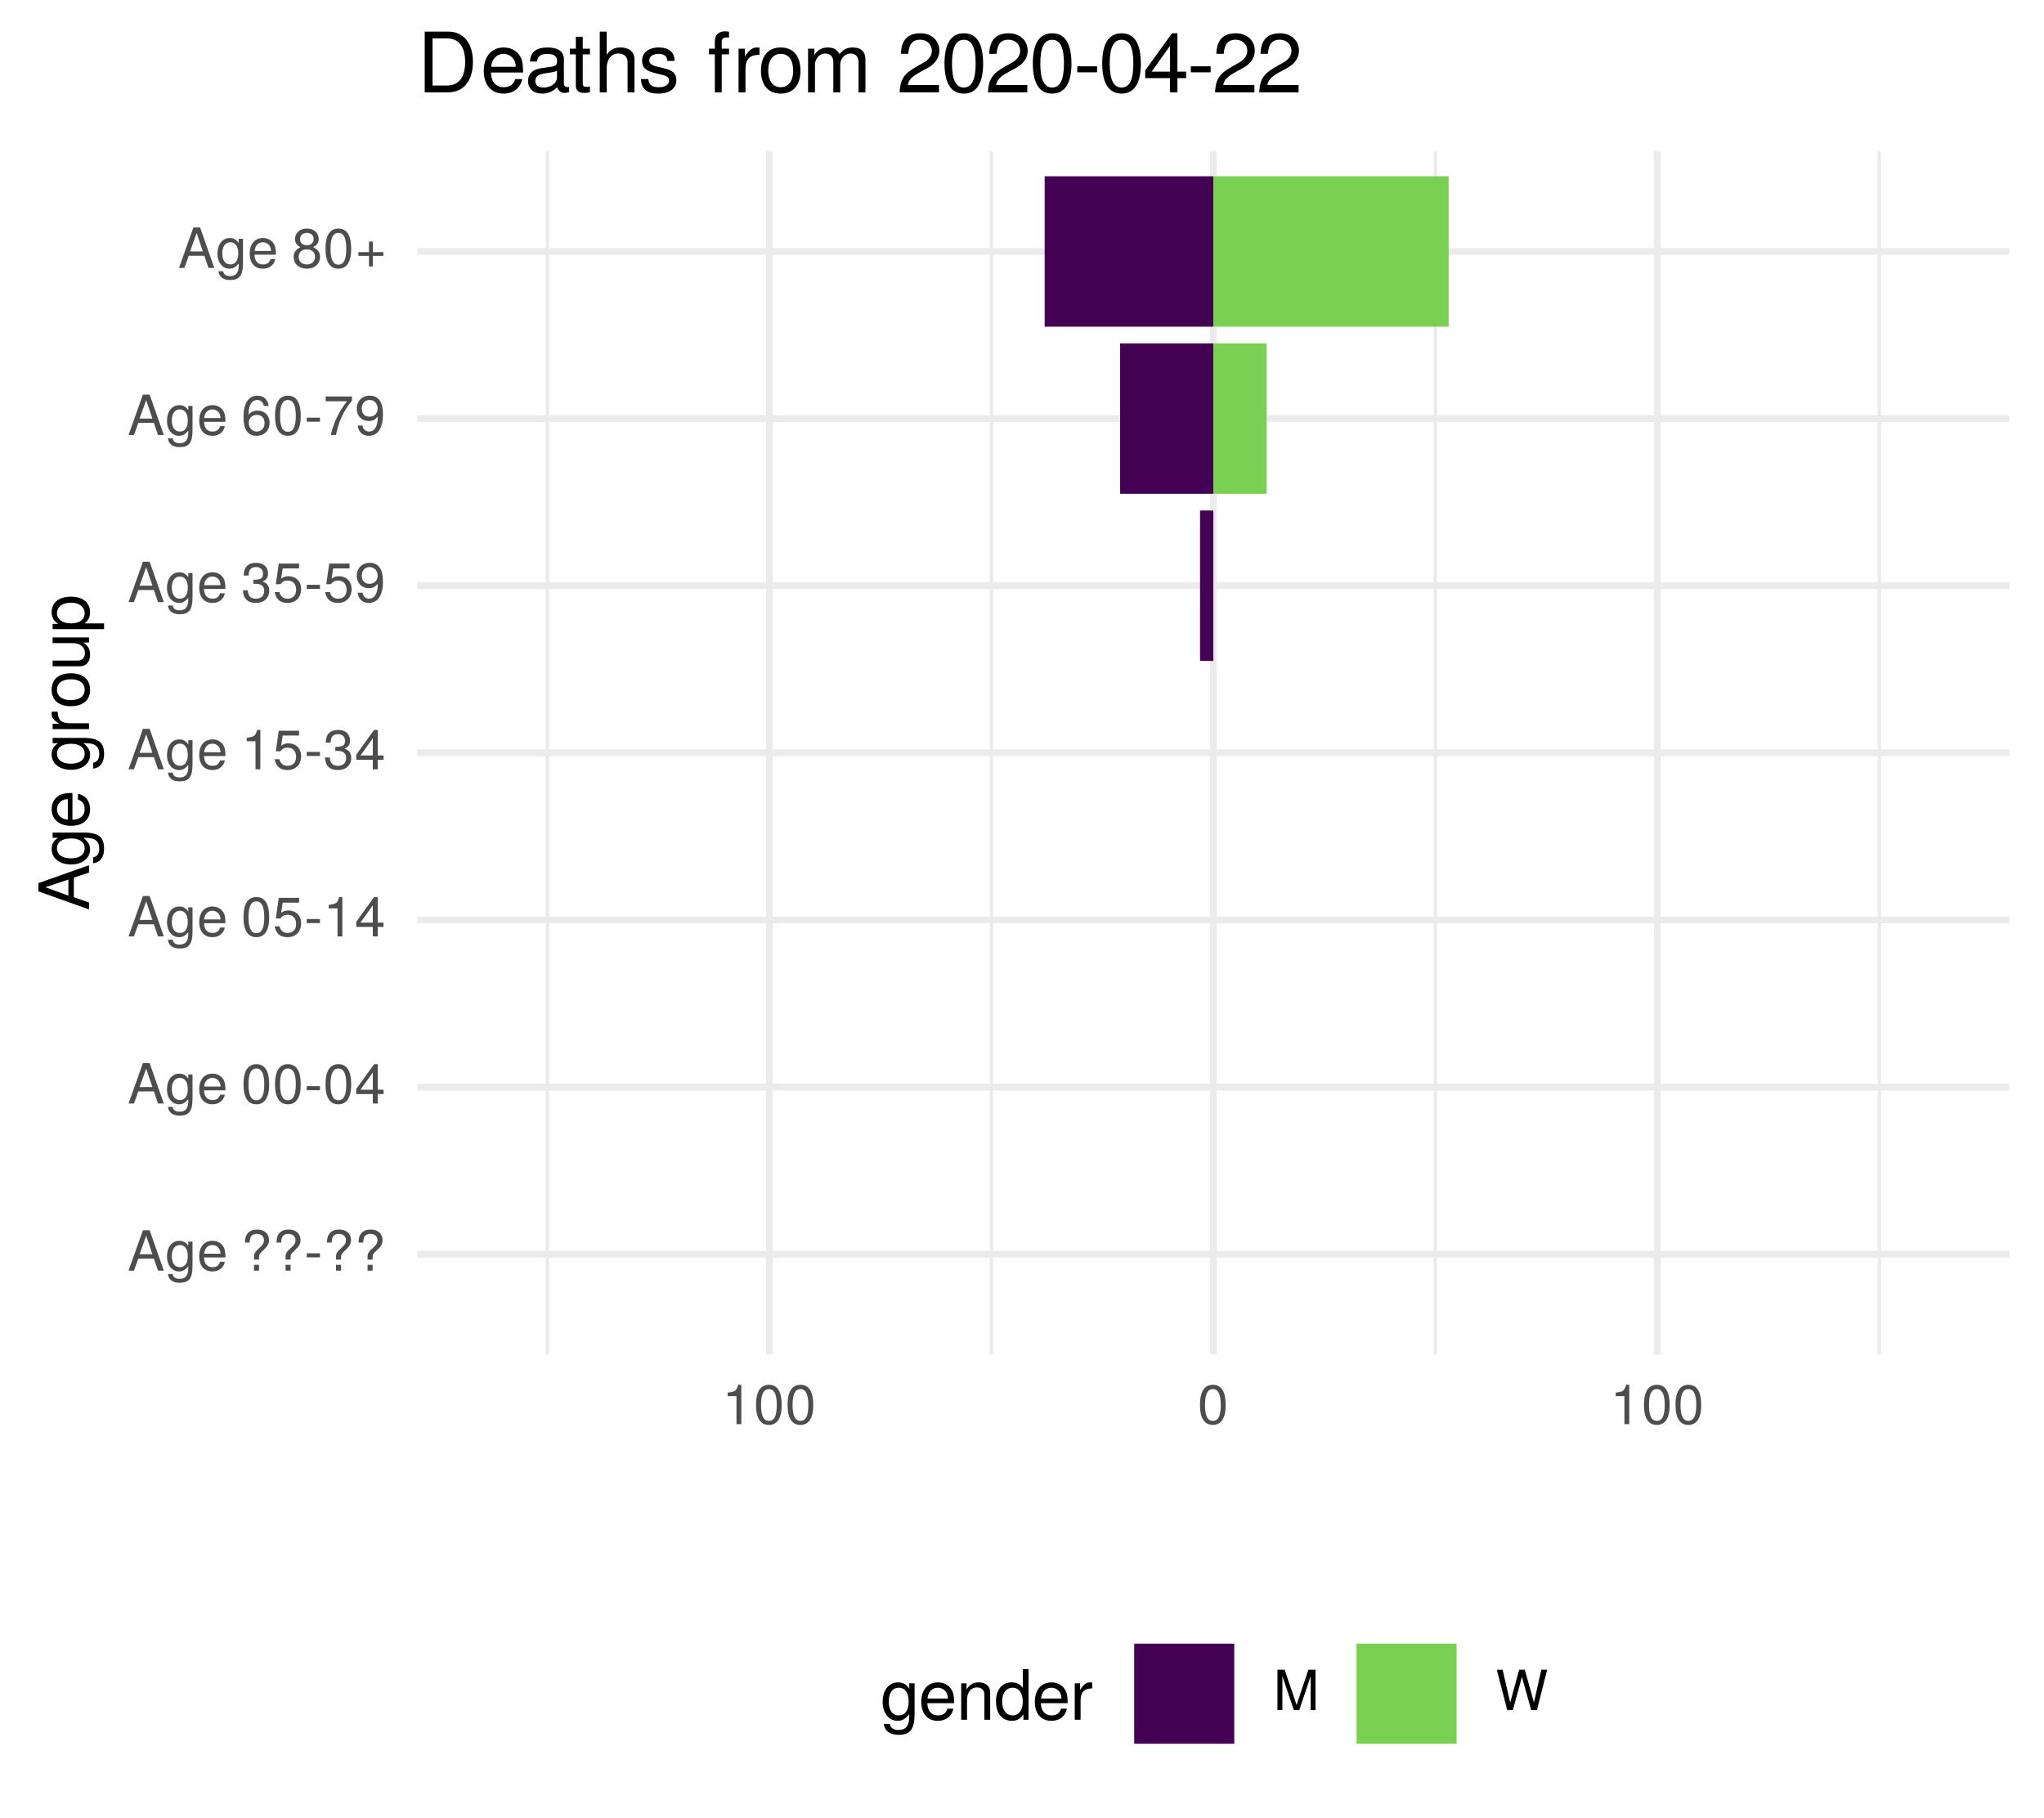
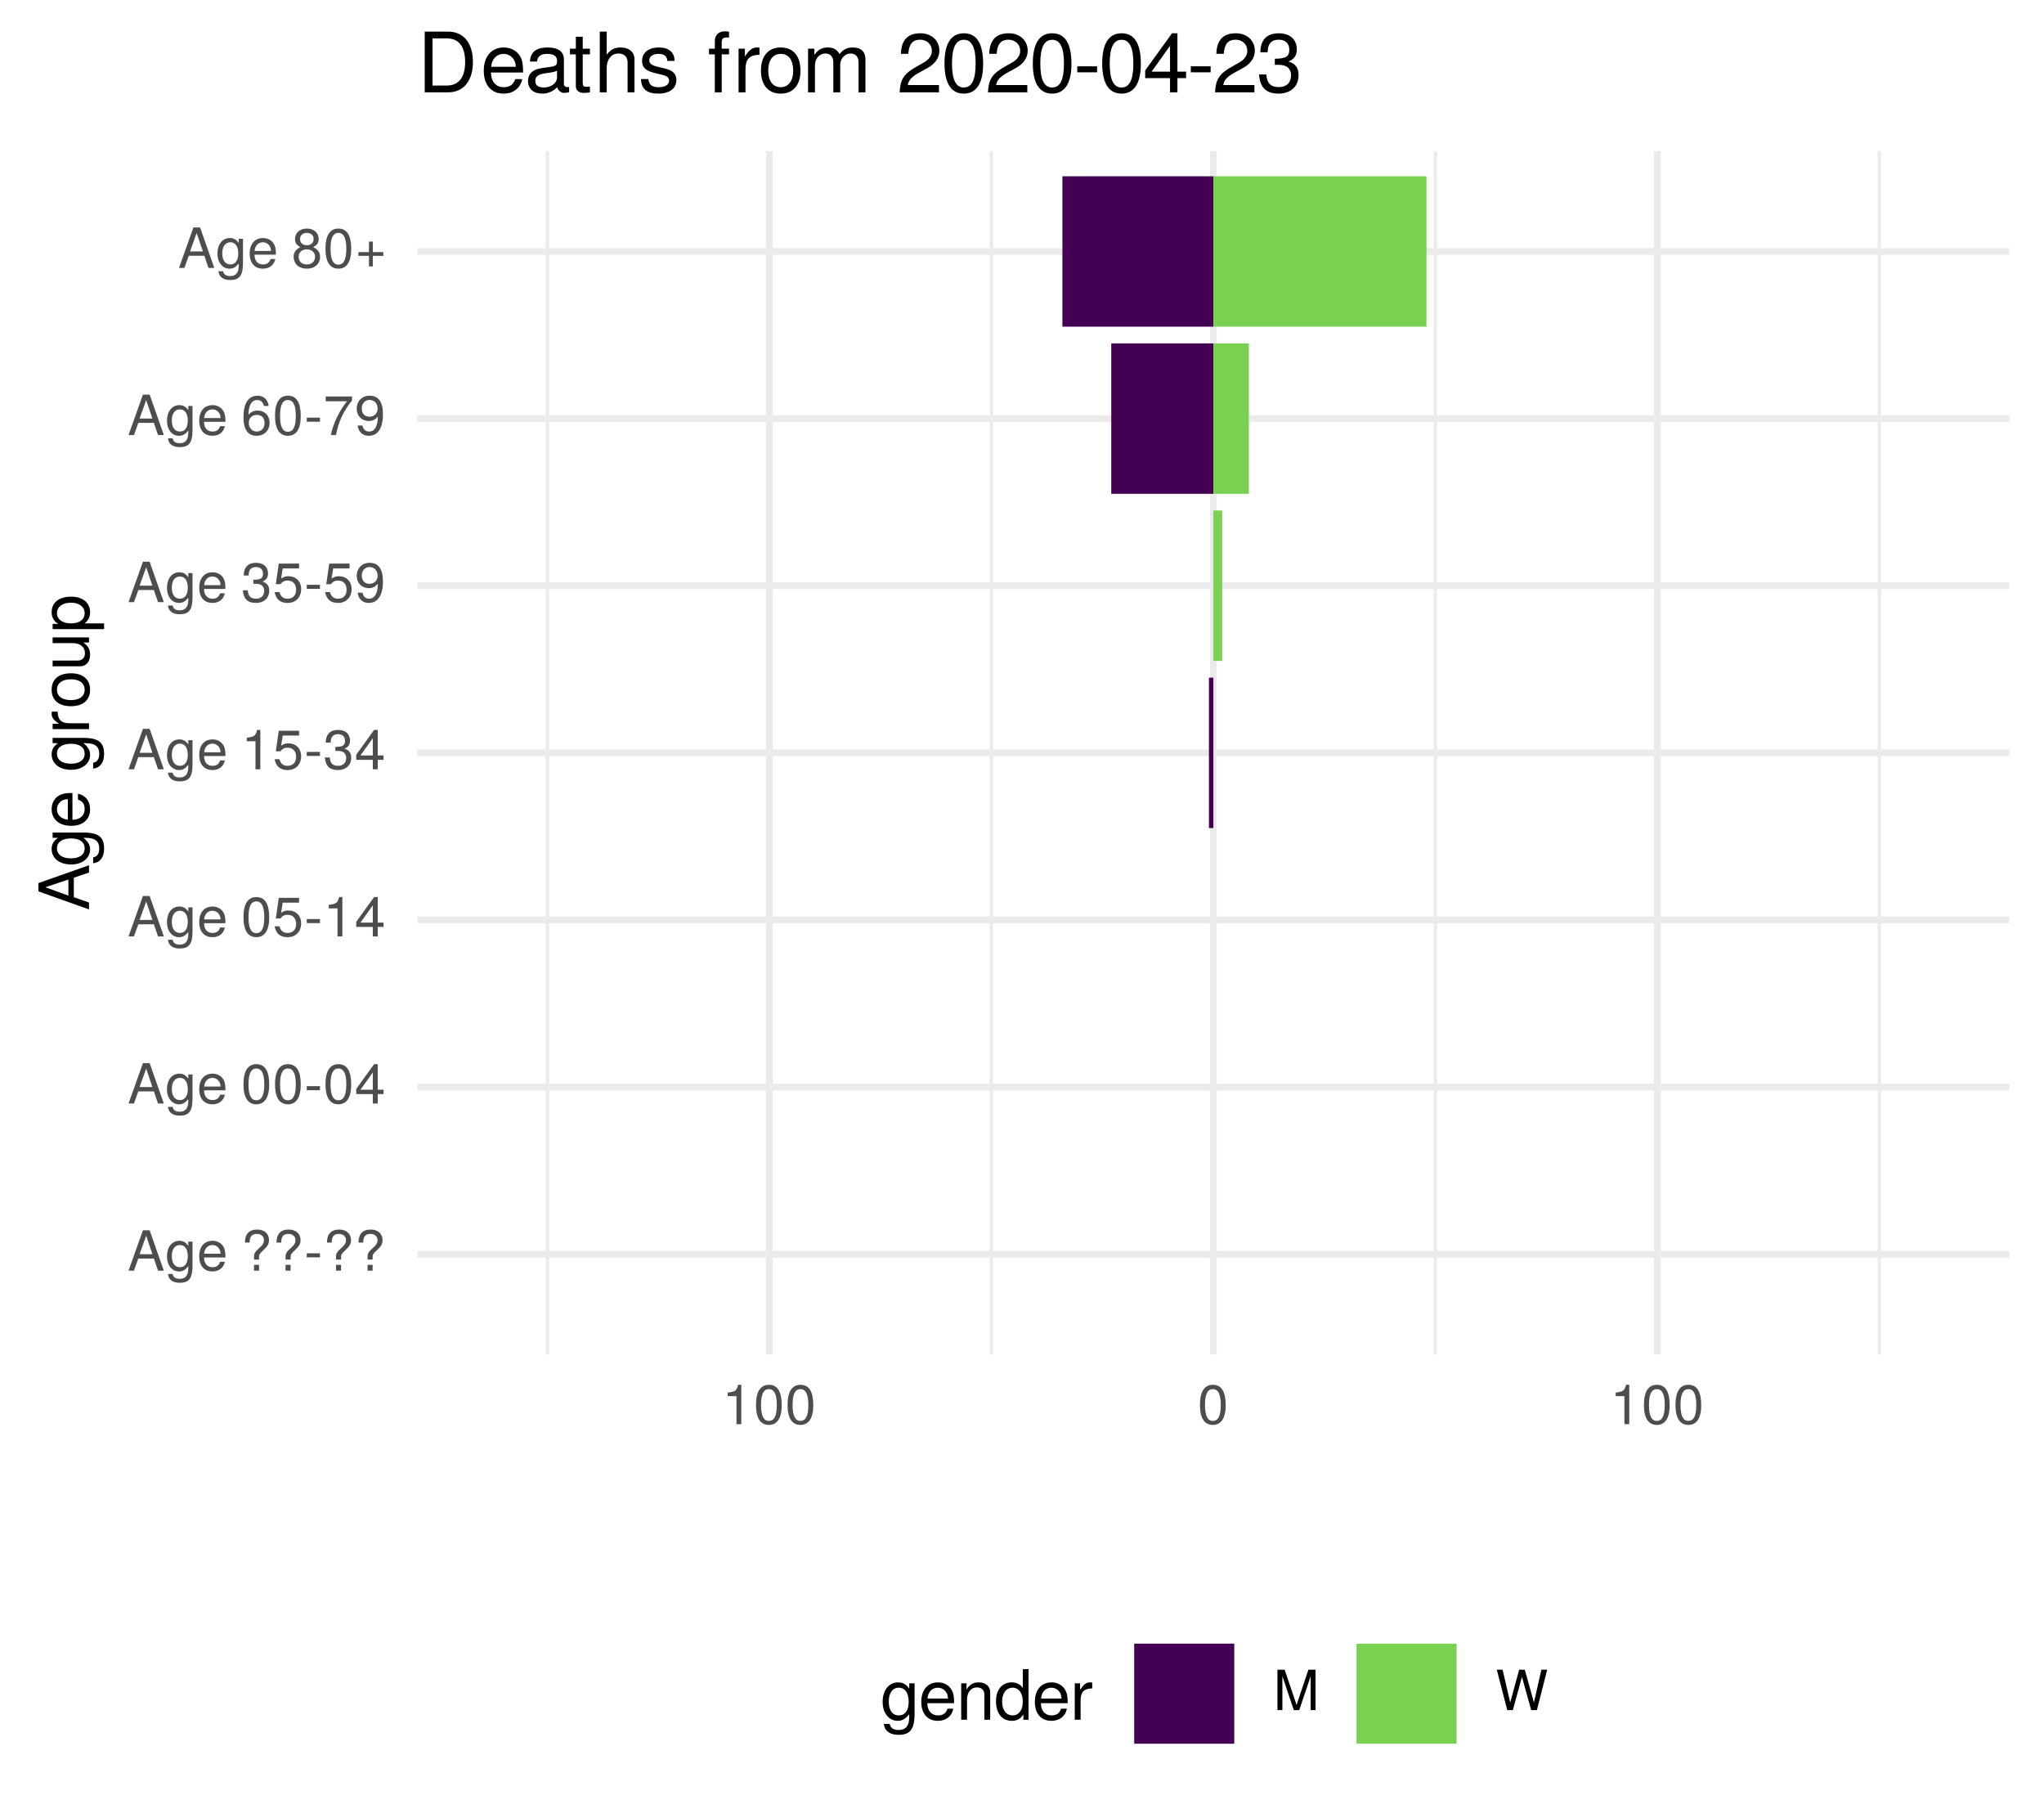
<svg xmlns="http://www.w3.org/2000/svg" xmlns:xlink="http://www.w3.org/1999/xlink" width="324pt" height="288pt" viewBox="0 0 324 288" version="1.1">
  <defs>
    <g>
      <symbol overflow="visible" id="glyph0-0">
        <path style="stroke:none;" d="" />
      </symbol>
      <symbol overflow="visible" id="glyph0-1">
        <path style="stroke:none;" d="M 5.75 0 L 3.5 -6.406 L 2.438 -6.406 L 0.156 0 L 1.016 0 L 1.703 -1.922 L 4.172 -1.922 L 4.828 0 Z M 3.938 -2.609 L 1.906 -2.609 L 2.953 -5.531 Z M 3.938 -2.609 " />
      </symbol>
      <symbol overflow="visible" id="glyph0-2">
        <path style="stroke:none;" d="M 4.297 -0.75 L 4.297 -4.609 L 3.625 -4.609 L 3.625 -3.938 C 3.25 -4.484 2.812 -4.734 2.219 -4.734 C 1.047 -4.734 0.25 -3.75 0.25 -2.266 C 0.25 -0.812 1.078 0.125 2.156 0.125 C 2.734 0.125 3.141 -0.109 3.625 -0.688 L 3.625 -0.391 C 3.625 0.828 3.125 1.297 2.266 1.297 C 1.688 1.297 1.234 1.094 1.156 0.531 L 0.406 0.531 C 0.484 1.406 1.156 1.922 2.25 1.922 C 3.688 1.922 4.297 1.281 4.297 -0.75 Z M 3.547 -2.281 C 3.547 -1.172 3.078 -0.547 2.312 -0.547 C 1.5 -0.547 1.016 -1.188 1.016 -2.312 C 1.016 -3.406 1.516 -4.062 2.297 -4.062 C 3.094 -4.062 3.547 -3.391 3.547 -2.281 Z M 3.547 -2.281 " />
      </symbol>
      <symbol overflow="visible" id="glyph0-3">
        <path style="stroke:none;" d="M 4.516 -2.094 C 4.516 -2.766 4.453 -3.188 4.328 -3.531 C 4.031 -4.281 3.328 -4.734 2.469 -4.734 C 1.172 -4.734 0.359 -3.797 0.359 -2.281 C 0.359 -0.766 1.156 0.125 2.453 0.125 C 3.5 0.125 4.234 -0.469 4.422 -1.406 L 3.672 -1.406 C 3.469 -0.797 3.062 -0.547 2.469 -0.547 C 1.703 -0.547 1.141 -1.031 1.125 -2.094 Z M 3.734 -2.75 C 3.734 -2.75 3.734 -2.703 3.719 -2.688 L 1.141 -2.688 C 1.203 -3.516 1.719 -4.062 2.453 -4.062 C 3.172 -4.062 3.734 -3.469 3.734 -2.75 Z M 3.734 -2.75 " />
      </symbol>
      <symbol overflow="visible" id="glyph0-4">
        <path style="stroke:none;" d="" />
      </symbol>
      <symbol overflow="visible" id="glyph0-5">
        <path style="stroke:none;" d="M 4.422 -4.828 C 4.422 -5.859 3.688 -6.516 2.547 -6.516 C 1.281 -6.516 0.609 -5.812 0.609 -4.453 L 1.359 -4.453 C 1.359 -5.422 1.719 -5.828 2.5 -5.828 C 3.172 -5.828 3.625 -5.422 3.625 -4.828 C 3.625 -4.422 3.438 -4.078 2.969 -3.672 C 2.453 -3.203 2.453 -3.203 2.297 -3 C 2.109 -2.75 2.047 -2.547 2.047 -2.234 L 2.047 -1.75 L 2.844 -1.75 L 2.844 -2.156 C 2.844 -2.547 2.938 -2.703 3.531 -3.25 C 4.203 -3.859 4.422 -4.25 4.422 -4.828 Z M 2.844 0 L 2.844 -0.922 L 2.047 -0.922 L 2.047 0 Z M 2.844 0 " />
      </symbol>
      <symbol overflow="visible" id="glyph0-6">
        <path style="stroke:none;" d="M 2.5 -2.109 L 2.5 -2.75 L 0.406 -2.75 L 0.406 -2.109 Z M 2.5 -2.109 " />
      </symbol>
      <symbol overflow="visible" id="glyph0-7">
        <path style="stroke:none;" d="M 4.453 -3 C 4.453 -5.156 3.781 -6.234 2.422 -6.234 C 1.078 -6.234 0.375 -5.141 0.375 -3.047 C 0.375 -0.953 1.078 0.125 2.422 0.125 C 3.734 0.125 4.453 -0.953 4.453 -3 Z M 3.672 -3.062 C 3.672 -1.297 3.266 -0.516 2.406 -0.516 C 1.578 -0.516 1.172 -1.344 1.172 -3.047 C 1.172 -4.75 1.578 -5.547 2.422 -5.547 C 3.25 -5.547 3.672 -4.734 3.672 -3.062 Z M 3.672 -3.062 " />
      </symbol>
      <symbol overflow="visible" id="glyph0-8">
        <path style="stroke:none;" d="M 4.578 -1.5 L 4.578 -2.188 L 3.656 -2.188 L 3.656 -6.234 L 3.078 -6.234 L 0.25 -2.312 L 0.25 -1.5 L 2.875 -1.5 L 2.875 0 L 3.656 0 L 3.656 -1.5 Z M 2.875 -2.188 L 0.922 -2.188 L 2.875 -4.922 Z M 2.875 -2.188 " />
      </symbol>
      <symbol overflow="visible" id="glyph0-9">
        <path style="stroke:none;" d="M 4.516 -2.062 C 4.516 -3.297 3.688 -4.109 2.5 -4.109 C 2.062 -4.109 1.703 -4 1.344 -3.734 L 1.594 -5.344 L 4.188 -5.344 L 4.188 -6.109 L 0.969 -6.109 L 0.5 -2.844 L 1.219 -2.844 C 1.578 -3.266 1.875 -3.422 2.359 -3.422 C 3.188 -3.422 3.719 -2.891 3.719 -1.969 C 3.719 -1.062 3.203 -0.547 2.359 -0.547 C 1.688 -0.547 1.266 -0.891 1.078 -1.594 L 0.312 -1.594 C 0.562 -0.359 1.266 0.125 2.375 0.125 C 3.641 0.125 4.516 -0.75 4.516 -2.062 Z M 4.516 -2.062 " />
      </symbol>
      <symbol overflow="visible" id="glyph0-10">
        <path style="stroke:none;" d="M 3.047 0 L 3.047 -6.234 L 2.547 -6.234 C 2.266 -5.281 2.094 -5.141 0.891 -5 L 0.891 -4.438 L 2.281 -4.438 L 2.281 0 Z M 3.047 0 " />
      </symbol>
      <symbol overflow="visible" id="glyph0-11">
        <path style="stroke:none;" d="M 4.453 -1.812 C 4.453 -2.562 4.141 -3.016 3.391 -3.266 C 3.969 -3.5 4.266 -3.891 4.266 -4.516 C 4.266 -5.594 3.547 -6.234 2.359 -6.234 C 1.109 -6.234 0.438 -5.547 0.406 -4.219 L 1.188 -4.219 C 1.203 -5.141 1.578 -5.562 2.375 -5.562 C 3.062 -5.562 3.469 -5.156 3.469 -4.5 C 3.469 -3.828 3.188 -3.547 1.938 -3.547 L 1.938 -2.906 L 2.359 -2.906 C 3.219 -2.906 3.656 -2.5 3.656 -1.797 C 3.656 -1.016 3.172 -0.547 2.359 -0.547 C 1.516 -0.547 1.109 -0.969 1.062 -1.875 L 0.281 -1.875 C 0.375 -0.5 1.062 0.125 2.344 0.125 C 3.625 0.125 4.453 -0.641 4.453 -1.812 Z M 4.453 -1.812 " />
      </symbol>
      <symbol overflow="visible" id="glyph0-12">
        <path style="stroke:none;" d="M 4.484 -3.266 C 4.484 -5.219 3.797 -6.234 2.375 -6.234 C 1.188 -6.234 0.328 -5.391 0.328 -4.172 C 0.328 -3.016 1.125 -2.219 2.25 -2.219 C 2.844 -2.219 3.266 -2.438 3.672 -2.922 C 3.672 -1.406 3.172 -0.547 2.281 -0.547 C 1.734 -0.547 1.359 -0.891 1.234 -1.5 L 0.469 -1.5 C 0.609 -0.469 1.281 0.125 2.234 0.125 C 3.688 0.125 4.484 -1.109 4.484 -3.266 Z M 3.641 -4.188 C 3.641 -3.422 3.094 -2.906 2.344 -2.906 C 1.594 -2.906 1.125 -3.391 1.125 -4.234 C 1.125 -5.016 1.656 -5.562 2.359 -5.562 C 3.094 -5.562 3.641 -5 3.641 -4.188 Z M 3.641 -4.188 " />
      </symbol>
      <symbol overflow="visible" id="glyph0-13">
        <path style="stroke:none;" d="M 4.516 -1.938 C 4.516 -3.094 3.719 -3.875 2.609 -3.875 C 1.984 -3.875 1.5 -3.641 1.172 -3.188 C 1.172 -4.703 1.672 -5.547 2.562 -5.547 C 3.109 -5.547 3.484 -5.203 3.609 -4.609 L 4.375 -4.609 C 4.234 -5.625 3.562 -6.234 2.609 -6.234 C 1.156 -6.234 0.375 -5.016 0.375 -2.844 C 0.375 -0.891 1.047 0.125 2.469 0.125 C 3.656 0.125 4.516 -0.719 4.516 -1.938 Z M 3.719 -1.875 C 3.719 -1.094 3.188 -0.547 2.484 -0.547 C 1.766 -0.547 1.219 -1.125 1.219 -1.922 C 1.219 -2.688 1.734 -3.188 2.5 -3.188 C 3.25 -3.188 3.719 -2.703 3.719 -1.875 Z M 3.719 -1.875 " />
      </symbol>
      <symbol overflow="visible" id="glyph0-14">
        <path style="stroke:none;" d="M 4.578 -5.453 L 4.578 -6.109 L 0.406 -6.109 L 0.406 -5.344 L 3.781 -5.344 C 2.531 -3.781 1.656 -1.953 1.219 0 L 2.047 0 C 2.391 -2.016 3.266 -3.891 4.578 -5.453 Z M 4.578 -5.453 " />
      </symbol>
      <symbol overflow="visible" id="glyph0-15">
        <path style="stroke:none;" d="M 4.516 -1.766 C 4.516 -2.453 4.156 -2.938 3.438 -3.281 C 4.078 -3.672 4.297 -3.984 4.297 -4.578 C 4.297 -5.547 3.531 -6.234 2.422 -6.234 C 1.312 -6.234 0.547 -5.547 0.547 -4.578 C 0.547 -4 0.75 -3.672 1.391 -3.281 C 0.672 -2.938 0.328 -2.453 0.328 -1.766 C 0.328 -0.625 1.188 0.125 2.422 0.125 C 3.656 0.125 4.516 -0.625 4.516 -1.766 Z M 3.5 -4.562 C 3.5 -3.969 3.062 -3.594 2.422 -3.594 C 1.766 -3.594 1.344 -3.969 1.344 -4.562 C 1.344 -5.156 1.766 -5.547 2.422 -5.547 C 3.078 -5.547 3.5 -5.156 3.5 -4.562 Z M 3.719 -1.75 C 3.719 -1.016 3.188 -0.547 2.406 -0.547 C 1.641 -0.547 1.125 -1.016 1.125 -1.75 C 1.125 -2.484 1.641 -2.938 2.422 -2.938 C 3.188 -2.938 3.719 -2.484 3.719 -1.75 Z M 3.719 -1.75 " />
      </symbol>
      <symbol overflow="visible" id="glyph0-16">
        <path style="stroke:none;" d="M 4.547 -1.906 L 4.547 -2.5 L 2.875 -2.5 L 2.875 -4.172 L 2.266 -4.172 L 2.266 -2.5 L 0.594 -2.5 L 0.594 -1.906 L 2.266 -1.906 L 2.266 -0.234 L 2.875 -0.234 L 2.875 -1.906 Z M 4.547 -1.906 " />
      </symbol>
      <symbol overflow="visible" id="glyph0-17">
        <path style="stroke:none;" d="M 6.688 0 L 6.688 -6.406 L 5.562 -6.406 L 3.688 -0.828 L 1.797 -6.406 L 0.656 -6.406 L 0.656 0 L 1.438 0 L 1.438 -5.375 L 3.25 0 L 4.109 0 L 5.922 -5.375 L 5.922 0 Z M 6.688 0 " />
      </symbol>
      <symbol overflow="visible" id="glyph0-18">
        <path style="stroke:none;" d="M 8.172 -6.406 L 7.25 -6.406 L 6.078 -1.203 L 4.625 -6.406 L 3.734 -6.406 L 2.312 -1.203 L 1.109 -6.406 L 0.188 -6.406 L 1.844 0 L 2.734 0 L 4.172 -5.266 L 5.641 0 L 6.547 0 Z M 8.172 -6.406 " />
      </symbol>
      <symbol overflow="visible" id="glyph1-0">
        <path style="stroke:none;" d="" />
      </symbol>
      <symbol overflow="visible" id="glyph1-1">
        <path style="stroke:none;" d="M 0 -7.188 L -8.016 -4.359 L -8.016 -3.047 L 0 -0.188 L 0 -1.281 L -2.406 -2.125 L -2.406 -5.219 L 0 -6.031 Z M -3.266 -4.922 L -3.266 -2.375 L -6.922 -3.703 Z M -3.266 -4.922 " />
      </symbol>
      <symbol overflow="visible" id="glyph1-2">
        <path style="stroke:none;" d="M -0.953 -5.375 L -5.766 -5.375 L -5.766 -4.531 L -4.922 -4.531 C -5.609 -4.062 -5.922 -3.516 -5.922 -2.766 C -5.922 -1.312 -4.703 -0.312 -2.828 -0.312 C -1.016 -0.312 0.172 -1.344 0.172 -2.688 C 0.172 -3.422 -0.141 -3.922 -0.875 -4.531 L -0.484 -4.531 C 1.047 -4.531 1.625 -3.906 1.625 -2.844 C 1.625 -2.109 1.359 -1.547 0.656 -1.438 L 0.656 -0.5 C 1.75 -0.609 2.391 -1.453 2.391 -2.812 C 2.391 -4.609 1.594 -5.375 -0.953 -5.375 Z M -2.844 -4.438 C -1.469 -4.438 -0.688 -3.844 -0.688 -2.875 C -0.688 -1.875 -1.484 -1.281 -2.875 -1.281 C -4.266 -1.281 -5.078 -1.891 -5.078 -2.875 C -5.078 -3.859 -4.25 -4.438 -2.844 -4.438 Z M -2.844 -4.438 " />
      </symbol>
      <symbol overflow="visible" id="glyph1-3">
        <path style="stroke:none;" d="M -2.625 -5.641 C -3.453 -5.641 -3.984 -5.578 -4.406 -5.406 C -5.359 -5.031 -5.922 -4.156 -5.922 -3.078 C -5.922 -1.469 -4.734 -0.438 -2.844 -0.438 C -0.953 -0.438 0.172 -1.438 0.172 -3.062 C 0.172 -4.375 -0.578 -5.297 -1.75 -5.516 L -1.75 -4.594 C -0.984 -4.344 -0.688 -3.828 -0.688 -3.094 C -0.688 -2.141 -1.297 -1.422 -2.625 -1.391 Z M -3.438 -4.656 C -3.438 -4.656 -3.391 -4.656 -3.359 -4.656 L -3.359 -1.422 C -4.391 -1.5 -5.078 -2.141 -5.078 -3.062 C -5.078 -3.969 -4.328 -4.656 -3.438 -4.656 Z M -3.438 -4.656 " />
      </symbol>
      <symbol overflow="visible" id="glyph1-4">
        <path style="stroke:none;" d="" />
      </symbol>
      <symbol overflow="visible" id="glyph1-5">
        <path style="stroke:none;" d="M -4.969 -3.531 L -5.891 -3.531 C -5.922 -3.375 -5.922 -3.297 -5.922 -3.172 C -5.922 -2.578 -5.578 -2.141 -4.719 -1.609 L -5.766 -1.609 L -5.766 -0.766 L 0 -0.766 L 0 -1.688 L -2.984 -1.688 C -4.297 -1.688 -4.938 -2.109 -4.969 -3.531 Z M -4.969 -3.531 " />
      </symbol>
      <symbol overflow="visible" id="glyph1-6">
        <path style="stroke:none;" d="M -2.844 -5.609 C -4.828 -5.609 -5.922 -4.656 -5.922 -2.984 C -5.922 -1.375 -4.812 -0.391 -2.875 -0.391 C -0.953 -0.391 0.172 -1.359 0.172 -3 C 0.172 -4.625 -0.953 -5.609 -2.844 -5.609 Z M -2.844 -4.656 C -1.5 -4.656 -0.688 -4.016 -0.688 -3 C -0.688 -1.984 -1.484 -1.359 -2.875 -1.359 C -4.266 -1.359 -5.078 -1.984 -5.078 -3 C -5.078 -4.031 -4.281 -4.656 -2.844 -4.656 Z M -2.844 -4.656 " />
      </symbol>
      <symbol overflow="visible" id="glyph1-7">
        <path style="stroke:none;" d="M 0 -5.297 L -5.766 -5.297 L -5.766 -4.391 L -2.578 -4.391 C -1.406 -4.391 -0.641 -3.766 -0.641 -2.812 C -0.641 -2.094 -1.078 -1.625 -1.766 -1.625 L -5.766 -1.625 L -5.766 -0.719 L -1.406 -0.719 C -0.453 -0.719 0.172 -1.438 0.172 -2.547 C 0.172 -3.406 -0.125 -3.938 -0.891 -4.484 L 0 -4.484 Z M 0 -5.297 " />
      </symbol>
      <symbol overflow="visible" id="glyph1-8">
        <path style="stroke:none;" d="M -2.828 -5.75 C -4.766 -5.75 -5.922 -4.812 -5.922 -3.281 C -5.922 -2.5 -5.578 -1.875 -4.891 -1.438 L -5.766 -1.438 L -5.766 -0.609 L 2.391 -0.609 L 2.391 -1.516 L -0.688 -1.516 C -0.094 -2 0.172 -2.547 0.172 -3.281 C 0.172 -4.781 -0.984 -5.75 -2.828 -5.75 Z M -2.844 -4.797 C -1.547 -4.797 -0.688 -4.125 -0.688 -3.125 C -0.688 -2.156 -1.484 -1.516 -2.844 -1.516 C -4.188 -1.516 -5.078 -2.156 -5.078 -3.125 C -5.078 -4.141 -4.219 -4.797 -2.844 -4.797 Z M -2.844 -4.797 " />
      </symbol>
      <symbol overflow="visible" id="glyph2-0">
        <path style="stroke:none;" d="" />
      </symbol>
      <symbol overflow="visible" id="glyph2-1">
        <path style="stroke:none;" d="M 5.375 -0.953 L 5.375 -5.766 L 4.531 -5.766 L 4.531 -4.922 C 4.062 -5.609 3.516 -5.922 2.766 -5.922 C 1.312 -5.922 0.312 -4.703 0.312 -2.828 C 0.312 -1.016 1.344 0.172 2.688 0.172 C 3.422 0.172 3.922 -0.141 4.531 -0.875 L 4.531 -0.484 C 4.531 1.047 3.906 1.625 2.844 1.625 C 2.109 1.625 1.547 1.359 1.438 0.656 L 0.5 0.656 C 0.609 1.75 1.453 2.391 2.812 2.391 C 4.609 2.391 5.375 1.594 5.375 -0.953 Z M 4.438 -2.844 C 4.438 -1.469 3.844 -0.688 2.875 -0.688 C 1.875 -0.688 1.281 -1.484 1.281 -2.875 C 1.281 -4.266 1.891 -5.078 2.875 -5.078 C 3.859 -5.078 4.438 -4.25 4.438 -2.844 Z M 4.438 -2.844 " />
      </symbol>
      <symbol overflow="visible" id="glyph2-2">
        <path style="stroke:none;" d="M 5.641 -2.625 C 5.641 -3.453 5.578 -3.984 5.406 -4.406 C 5.031 -5.359 4.156 -5.922 3.078 -5.922 C 1.469 -5.922 0.438 -4.734 0.438 -2.844 C 0.438 -0.953 1.438 0.172 3.062 0.172 C 4.375 0.172 5.297 -0.578 5.516 -1.75 L 4.594 -1.75 C 4.344 -0.984 3.828 -0.688 3.094 -0.688 C 2.141 -0.688 1.422 -1.297 1.391 -2.625 Z M 4.656 -3.438 C 4.656 -3.438 4.656 -3.391 4.656 -3.359 L 1.422 -3.359 C 1.5 -4.391 2.141 -5.078 3.062 -5.078 C 3.969 -5.078 4.656 -4.328 4.656 -3.438 Z M 4.656 -3.438 " />
      </symbol>
      <symbol overflow="visible" id="glyph2-3">
        <path style="stroke:none;" d="M 5.359 0 L 5.359 -4.359 C 5.359 -5.312 4.641 -5.922 3.531 -5.922 C 2.672 -5.922 2.125 -5.594 1.609 -4.797 L 1.609 -5.766 L 0.766 -5.766 L 0.766 0 L 1.688 0 L 1.688 -3.172 C 1.688 -4.359 2.328 -5.125 3.25 -5.125 C 3.984 -5.125 4.438 -4.688 4.438 -4 L 4.438 0 Z M 5.359 0 " />
      </symbol>
      <symbol overflow="visible" id="glyph2-4">
        <path style="stroke:none;" d="M 5.438 0 L 5.438 -8.016 L 4.531 -8.016 L 4.531 -5.031 C 4.141 -5.625 3.531 -5.922 2.766 -5.922 C 1.266 -5.922 0.281 -4.781 0.281 -2.938 C 0.281 -0.984 1.25 0.172 2.797 0.172 C 3.594 0.172 4.141 -0.125 4.625 -0.844 L 4.625 0 Z M 4.531 -2.859 C 4.531 -1.531 3.891 -0.688 2.922 -0.688 C 1.906 -0.688 1.25 -1.547 1.25 -2.875 C 1.25 -4.219 1.906 -5.078 2.922 -5.078 C 3.906 -5.078 4.531 -4.188 4.531 -2.859 Z M 4.531 -2.859 " />
      </symbol>
      <symbol overflow="visible" id="glyph2-5">
        <path style="stroke:none;" d="M 3.531 -4.969 L 3.531 -5.891 C 3.375 -5.922 3.297 -5.922 3.172 -5.922 C 2.578 -5.922 2.141 -5.578 1.609 -4.719 L 1.609 -5.766 L 0.766 -5.766 L 0.766 0 L 1.688 0 L 1.688 -2.984 C 1.688 -4.297 2.109 -4.938 3.531 -4.969 Z M 3.531 -4.969 " />
      </symbol>
      <symbol overflow="visible" id="glyph3-0">
        <path style="stroke:none;" d="" />
      </symbol>
      <symbol overflow="visible" id="glyph3-1">
        <path style="stroke:none;" d="M 8.812 -4.812 C 8.812 -7.797 7.328 -9.625 4.891 -9.625 L 1.172 -9.625 L 1.172 0 L 4.891 0 C 7.312 0 8.812 -1.828 8.812 -4.812 Z M 7.578 -4.812 C 7.578 -2.375 6.578 -1.078 4.672 -1.078 L 2.406 -1.078 L 2.406 -8.547 L 4.672 -8.547 C 6.578 -8.547 7.578 -7.266 7.578 -4.812 Z M 7.578 -4.812 " />
      </symbol>
      <symbol overflow="visible" id="glyph3-2">
        <path style="stroke:none;" d="M 6.766 -3.141 C 6.766 -4.141 6.688 -4.781 6.5 -5.297 C 6.047 -6.438 4.984 -7.109 3.703 -7.109 C 1.766 -7.109 0.531 -5.688 0.531 -3.422 C 0.531 -1.156 1.734 0.203 3.672 0.203 C 5.25 0.203 6.344 -0.703 6.625 -2.094 L 5.516 -2.094 C 5.219 -1.188 4.594 -0.812 3.703 -0.812 C 2.562 -0.812 1.703 -1.562 1.672 -3.141 Z M 5.594 -4.125 C 5.594 -4.125 5.594 -4.062 5.578 -4.047 L 1.703 -4.047 C 1.797 -5.266 2.578 -6.094 3.688 -6.094 C 4.766 -6.094 5.594 -5.203 5.594 -4.125 Z M 5.594 -4.125 " />
      </symbol>
      <symbol overflow="visible" id="glyph3-3">
        <path style="stroke:none;" d="M 7.062 -0.031 L 7.062 -0.859 C 6.938 -0.828 6.891 -0.828 6.828 -0.828 C 6.438 -0.828 6.234 -1.031 6.234 -1.375 L 6.234 -5.234 C 6.234 -6.453 5.328 -7.109 3.625 -7.109 C 1.953 -7.109 0.922 -6.469 0.859 -4.875 L 1.969 -4.875 C 2.062 -5.719 2.562 -6.094 3.594 -6.094 C 4.578 -6.094 5.141 -5.734 5.141 -5.062 L 5.141 -4.781 C 5.141 -4.312 4.859 -4.125 3.984 -4.016 C 2.422 -3.812 2.188 -3.766 1.766 -3.594 C 0.969 -3.266 0.547 -2.641 0.547 -1.797 C 0.547 -0.547 1.422 0.203 2.828 0.203 C 3.703 0.203 4.562 -0.172 5.172 -0.812 C 5.297 -0.297 5.766 0.094 6.312 0.094 C 6.531 0.094 6.703 0.062 7.062 -0.031 Z M 5.141 -2.391 C 5.141 -1.406 4.125 -0.766 3.062 -0.766 C 2.203 -0.766 1.703 -1.062 1.703 -1.828 C 1.703 -2.547 2.188 -2.859 3.359 -3.031 C 4.531 -3.188 4.766 -3.25 5.141 -3.422 Z M 5.141 -2.391 " />
      </symbol>
      <symbol overflow="visible" id="glyph3-4">
        <path style="stroke:none;" d="M 3.359 0 L 3.359 -0.922 C 3.203 -0.891 3.031 -0.875 2.828 -0.875 C 2.344 -0.875 2.219 -1 2.219 -1.484 L 2.219 -6.016 L 3.359 -6.016 L 3.359 -6.922 L 2.219 -6.922 L 2.219 -8.812 L 1.125 -8.812 L 1.125 -6.922 L 0.188 -6.922 L 0.188 -6.016 L 1.125 -6.016 L 1.125 -1 C 1.125 -0.297 1.594 0.094 2.453 0.094 C 2.719 0.094 2.984 0.062 3.359 0 Z M 3.359 0 " />
      </symbol>
      <symbol overflow="visible" id="glyph3-5">
        <path style="stroke:none;" d="M 6.422 0 L 6.422 -5.234 C 6.422 -6.391 5.578 -7.109 4.234 -7.109 C 3.266 -7.109 2.672 -6.812 2.016 -5.969 L 2.016 -9.625 L 0.922 -9.625 L 0.922 0 L 2.016 0 L 2.016 -3.812 C 2.016 -5.234 2.766 -6.156 3.891 -6.156 C 4.672 -6.156 5.328 -5.703 5.328 -4.797 L 5.328 0 Z M 6.422 0 " />
      </symbol>
      <symbol overflow="visible" id="glyph3-6">
        <path style="stroke:none;" d="M 6.062 -1.938 C 6.062 -2.969 5.484 -3.484 4.109 -3.812 L 3.047 -4.062 C 2.156 -4.281 1.766 -4.562 1.766 -5.062 C 1.766 -5.688 2.344 -6.094 3.234 -6.094 C 4.125 -6.094 4.594 -5.719 4.625 -4.984 L 5.781 -4.984 C 5.766 -6.344 4.875 -7.109 3.281 -7.109 C 1.656 -7.109 0.625 -6.281 0.625 -5 C 0.625 -3.922 1.172 -3.406 2.812 -3.016 L 3.844 -2.766 C 4.609 -2.578 4.906 -2.344 4.906 -1.844 C 4.906 -1.203 4.266 -0.812 3.297 -0.812 C 2.312 -0.812 1.75 -1.062 1.609 -2.109 L 0.453 -2.109 C 0.5 -0.516 1.406 0.203 3.203 0.203 C 4.953 0.203 6.062 -0.609 6.062 -1.938 Z M 6.062 -1.938 " />
      </symbol>
      <symbol overflow="visible" id="glyph3-7">
        <path style="stroke:none;" d="" />
      </symbol>
      <symbol overflow="visible" id="glyph3-8">
        <path style="stroke:none;" d="M 3.406 -6.016 L 3.406 -6.922 L 2.25 -6.922 L 2.25 -8 C 2.25 -8.469 2.516 -8.703 3.031 -8.703 C 3.109 -8.703 3.156 -8.703 3.406 -8.688 L 3.406 -9.594 C 3.156 -9.656 3.016 -9.672 2.781 -9.672 C 1.766 -9.672 1.156 -9.078 1.156 -8.094 L 1.156 -6.922 L 0.234 -6.922 L 0.234 -6.016 L 1.156 -6.016 L 1.156 0 L 2.25 0 L 2.25 -6.016 Z M 3.406 -6.016 " />
      </symbol>
      <symbol overflow="visible" id="glyph3-9">
        <path style="stroke:none;" d="M 4.234 -5.953 L 4.234 -7.078 C 4.047 -7.109 3.969 -7.109 3.812 -7.109 C 3.109 -7.109 2.562 -6.688 1.922 -5.672 L 1.922 -6.922 L 0.922 -6.922 L 0.922 0 L 2.016 0 L 2.016 -3.594 C 2.016 -5.156 2.531 -5.922 4.234 -5.953 Z M 4.234 -5.953 " />
      </symbol>
      <symbol overflow="visible" id="glyph3-10">
        <path style="stroke:none;" d="M 6.734 -3.406 C 6.734 -5.797 5.578 -7.109 3.594 -7.109 C 1.656 -7.109 0.469 -5.781 0.469 -3.453 C 0.469 -1.141 1.641 0.203 3.609 0.203 C 5.547 0.203 6.734 -1.141 6.734 -3.406 Z M 5.578 -3.422 C 5.578 -1.797 4.812 -0.812 3.609 -0.812 C 2.375 -0.812 1.625 -1.781 1.625 -3.453 C 1.625 -5.125 2.375 -6.094 3.609 -6.094 C 4.844 -6.094 5.578 -5.141 5.578 -3.422 Z M 5.578 -3.422 " />
      </symbol>
      <symbol overflow="visible" id="glyph3-11">
        <path style="stroke:none;" d="M 10.031 0 L 10.031 -5.188 C 10.031 -6.438 9.344 -7.109 8.047 -7.109 C 7.125 -7.109 6.578 -6.844 5.922 -6.062 C 5.516 -6.797 4.969 -7.109 4.062 -7.109 C 3.141 -7.109 2.531 -6.766 1.938 -5.938 L 1.938 -6.922 L 0.938 -6.922 L 0.938 0 L 2.031 0 L 2.031 -4.344 C 2.031 -5.344 2.766 -6.156 3.656 -6.156 C 4.469 -6.156 4.938 -5.656 4.938 -4.766 L 4.938 0 L 6.031 0 L 6.031 -4.344 C 6.031 -5.344 6.766 -6.156 7.672 -6.156 C 8.469 -6.156 8.938 -5.641 8.938 -4.766 L 8.938 0 Z M 10.031 0 " />
      </symbol>
      <symbol overflow="visible" id="glyph3-12">
        <path style="stroke:none;" d="M 6.75 -6.609 C 6.75 -8.203 5.516 -9.359 3.75 -9.359 C 1.828 -9.359 0.719 -8.391 0.656 -6.109 L 1.828 -6.109 C 1.922 -7.688 2.562 -8.344 3.703 -8.344 C 4.766 -8.344 5.562 -7.594 5.562 -6.594 C 5.562 -5.844 5.125 -5.219 4.297 -4.734 L 3.078 -4.047 C 1.125 -2.938 0.547 -2.062 0.453 0 L 6.688 0 L 6.688 -1.156 L 1.75 -1.156 C 1.875 -1.922 2.297 -2.406 3.453 -3.078 L 4.766 -3.797 C 6.078 -4.484 6.75 -5.469 6.75 -6.609 Z M 6.75 -6.609 " />
      </symbol>
      <symbol overflow="visible" id="glyph3-13">
        <path style="stroke:none;" d="M 6.688 -4.5 C 6.688 -7.75 5.672 -9.359 3.625 -9.359 C 1.609 -9.359 0.562 -7.719 0.562 -4.578 C 0.562 -1.422 1.625 0.203 3.625 0.203 C 5.609 0.203 6.688 -1.422 6.688 -4.5 Z M 5.5 -4.609 C 5.5 -1.953 4.891 -0.766 3.609 -0.766 C 2.375 -0.766 1.75 -2 1.75 -4.562 C 1.75 -7.125 2.375 -8.328 3.625 -8.328 C 4.891 -8.328 5.5 -7.109 5.5 -4.609 Z M 5.5 -4.609 " />
      </symbol>
      <symbol overflow="visible" id="glyph3-14">
        <path style="stroke:none;" d="M 3.75 -3.172 L 3.75 -4.125 L 0.609 -4.125 L 0.609 -3.172 Z M 3.75 -3.172 " />
      </symbol>
      <symbol overflow="visible" id="glyph3-15">
        <path style="stroke:none;" d="M 6.859 -2.25 L 6.859 -3.281 L 5.484 -3.281 L 5.484 -9.359 L 4.625 -9.359 L 0.375 -3.469 L 0.375 -2.25 L 4.312 -2.25 L 4.312 0 L 5.484 0 L 5.484 -2.25 Z M 4.312 -3.281 L 1.391 -3.281 L 4.312 -7.375 Z M 4.312 -3.281 " />
      </symbol>
+       <symbol overflow="visible" id="glyph3-16">
+         <path style="stroke:none;" d="M 6.688 -2.719 C 6.688 -3.859 6.219 -4.516 5.094 -4.891 C 5.969 -5.234 6.406 -5.844 6.406 -6.781 C 6.406 -8.391 5.328 -9.359 3.547 -9.359 C 1.656 -9.359 0.656 -8.328 0.625 -6.344 L 1.781 -6.344 C 1.812 -7.719 2.375 -8.344 3.562 -8.344 C 4.594 -8.344 5.219 -7.734 5.219 -6.75 C 5.219 -5.75 4.781 -5.328 2.922 -5.328 L 2.922 -4.359 L 3.547 -4.359 C 4.828 -4.359 5.5 -3.75 5.5 -2.703 C 5.5 -1.531 4.766 -0.828 3.547 -0.828 C 2.281 -0.828 1.656 -1.469 1.578 -2.828 L 0.422 -2.828 C 0.562 -0.734 1.594 0.203 3.516 0.203 C 5.438 0.203 6.688 -0.953 6.688 -2.719 Z M 6.688 -2.719 " />
+       </symbol>
    </g>
    <clipPath id="clip1">
      <path d="M 86 23.957 L 88 23.957 L 88 214.648 L 86 214.648 Z M 86 23.957 " />
    </clipPath>
    <clipPath id="clip2">
      <path d="M 156 23.957 L 158 23.957 L 158 214.648 L 156 214.648 Z M 156 23.957 " />
    </clipPath>
    <clipPath id="clip3">
      <path d="M 227 23.957 L 228 23.957 L 228 214.648 L 227 214.648 Z M 227 23.957 " />
    </clipPath>
    <clipPath id="clip4">
      <path d="M 297 23.957 L 299 23.957 L 299 214.648 L 297 214.648 Z M 297 23.957 " />
    </clipPath>
    <clipPath id="clip5">
      <path d="M 66.152 198 L 318.523 198 L 318.523 200 L 66.152 200 Z M 66.152 198 " />
    </clipPath>
    <clipPath id="clip6">
      <path d="M 66.152 171 L 318.523 171 L 318.523 173 L 66.152 173 Z M 66.152 171 " />
    </clipPath>
    <clipPath id="clip7">
      <path d="M 66.152 145 L 318.523 145 L 318.523 147 L 66.152 147 Z M 66.152 145 " />
    </clipPath>
    <clipPath id="clip8">
      <path d="M 66.152 118 L 318.523 118 L 318.523 120 L 66.152 120 Z M 66.152 118 " />
    </clipPath>
    <clipPath id="clip9">
      <path d="M 66.152 92 L 318.523 92 L 318.523 94 L 66.152 94 Z M 66.152 92 " />
    </clipPath>
    <clipPath id="clip10">
      <path d="M 66.152 65 L 318.523 65 L 318.523 67 L 66.152 67 Z M 66.152 65 " />
    </clipPath>
    <clipPath id="clip11">
      <path d="M 66.152 39 L 318.523 39 L 318.523 41 L 66.152 41 Z M 66.152 39 " />
    </clipPath>
    <clipPath id="clip12">
      <path d="M 121 23.957 L 123 23.957 L 123 214.648 L 121 214.648 Z M 121 23.957 " />
    </clipPath>
    <clipPath id="clip13">
      <path d="M 191 23.957 L 193 23.957 L 193 214.648 L 191 214.648 Z M 191 23.957 " />
    </clipPath>
    <clipPath id="clip14">
      <path d="M 262 23.957 L 264 23.957 L 264 214.648 L 262 214.648 Z M 262 23.957 " />
    </clipPath>
  </defs>
-   <g id="surface3286">
+   <g id="surface3276">
    <rect x="0" y="0" width="324" height="288" style="fill:rgb(100%,100%,100%);fill-opacity:1;stroke:none;" />
    <g clip-path="url(#clip1)" clip-rule="nonzero">
      <path style="fill:none;stroke-width:0.533;stroke-linecap:butt;stroke-linejoin:round;stroke:rgb(92.157%,92.157%,92.157%);stroke-opacity:1;stroke-miterlimit:10;" d="M 86.77 214.652 L 86.77 23.957 " />
    </g>
    <g clip-path="url(#clip2)" clip-rule="nonzero">
      <path style="fill:none;stroke-width:0.533;stroke-linecap:butt;stroke-linejoin:round;stroke:rgb(92.157%,92.157%,92.157%);stroke-opacity:1;stroke-miterlimit:10;" d="M 157.148 214.652 L 157.148 23.957 " />
    </g>
    <g clip-path="url(#clip3)" clip-rule="nonzero">
      <path style="fill:none;stroke-width:0.533;stroke-linecap:butt;stroke-linejoin:round;stroke:rgb(92.157%,92.157%,92.157%);stroke-opacity:1;stroke-miterlimit:10;" d="M 227.523 214.652 L 227.523 23.957 " />
    </g>
    <g clip-path="url(#clip4)" clip-rule="nonzero">
      <path style="fill:none;stroke-width:0.533;stroke-linecap:butt;stroke-linejoin:round;stroke:rgb(92.157%,92.157%,92.157%);stroke-opacity:1;stroke-miterlimit:10;" d="M 297.898 214.652 L 297.898 23.957 " />
    </g>
    <g clip-path="url(#clip5)" clip-rule="nonzero">
      <path style="fill:none;stroke-width:1.067;stroke-linecap:butt;stroke-linejoin:round;stroke:rgb(92.157%,92.157%,92.157%);stroke-opacity:1;stroke-miterlimit:10;" d="M 66.152 198.762 L 318.52 198.762 " />
    </g>
    <g clip-path="url(#clip6)" clip-rule="nonzero">
      <path style="fill:none;stroke-width:1.067;stroke-linecap:butt;stroke-linejoin:round;stroke:rgb(92.157%,92.157%,92.157%);stroke-opacity:1;stroke-miterlimit:10;" d="M 66.152 172.273 L 318.52 172.273 " />
    </g>
    <g clip-path="url(#clip7)" clip-rule="nonzero">
      <path style="fill:none;stroke-width:1.067;stroke-linecap:butt;stroke-linejoin:round;stroke:rgb(92.157%,92.157%,92.157%);stroke-opacity:1;stroke-miterlimit:10;" d="M 66.152 145.789 L 318.52 145.789 " />
    </g>
    <g clip-path="url(#clip8)" clip-rule="nonzero">
      <path style="fill:none;stroke-width:1.067;stroke-linecap:butt;stroke-linejoin:round;stroke:rgb(92.157%,92.157%,92.157%);stroke-opacity:1;stroke-miterlimit:10;" d="M 66.152 119.305 L 318.52 119.305 " />
    </g>
    <g clip-path="url(#clip9)" clip-rule="nonzero">
      <path style="fill:none;stroke-width:1.067;stroke-linecap:butt;stroke-linejoin:round;stroke:rgb(92.157%,92.157%,92.157%);stroke-opacity:1;stroke-miterlimit:10;" d="M 66.152 92.82 L 318.52 92.82 " />
    </g>
    <g clip-path="url(#clip10)" clip-rule="nonzero">
      <path style="fill:none;stroke-width:1.067;stroke-linecap:butt;stroke-linejoin:round;stroke:rgb(92.157%,92.157%,92.157%);stroke-opacity:1;stroke-miterlimit:10;" d="M 66.152 66.336 L 318.52 66.336 " />
    </g>
    <g clip-path="url(#clip11)" clip-rule="nonzero">
      <path style="fill:none;stroke-width:1.067;stroke-linecap:butt;stroke-linejoin:round;stroke:rgb(92.157%,92.157%,92.157%);stroke-opacity:1;stroke-miterlimit:10;" d="M 66.152 39.852 L 318.52 39.852 " />
    </g>
    <g clip-path="url(#clip12)" clip-rule="nonzero">
      <path style="fill:none;stroke-width:1.067;stroke-linecap:butt;stroke-linejoin:round;stroke:rgb(92.157%,92.157%,92.157%);stroke-opacity:1;stroke-miterlimit:10;" d="M 121.961 214.652 L 121.961 23.957 " />
    </g>
    <g clip-path="url(#clip13)" clip-rule="nonzero">
      <path style="fill:none;stroke-width:1.067;stroke-linecap:butt;stroke-linejoin:round;stroke:rgb(92.157%,92.157%,92.157%);stroke-opacity:1;stroke-miterlimit:10;" d="M 192.336 214.652 L 192.336 23.957 " />
    </g>
    <g clip-path="url(#clip14)" clip-rule="nonzero">
      <path style="fill:none;stroke-width:1.067;stroke-linecap:butt;stroke-linejoin:round;stroke:rgb(92.157%,92.157%,92.157%);stroke-opacity:1;stroke-miterlimit:10;" d="M 262.711 214.652 L 262.711 23.957 " />
    </g>
-     <path style=" stroke:none;fill-rule:nonzero;fill:rgb(26.667%,0.392%,32.941%);fill-opacity:1;" d="M 190.223 104.738 L 192.332 104.738 L 192.332 80.902 L 190.223 80.902 Z M 190.223 104.738 " />
-     <path style=" stroke:none;fill-rule:nonzero;fill:rgb(26.667%,0.392%,32.941%);fill-opacity:1;" d="M 177.555 78.254 L 192.332 78.254 L 192.332 54.418 L 177.555 54.418 Z M 177.555 78.254 " />
-     <path style=" stroke:none;fill-rule:nonzero;fill:rgb(47.843%,81.961%,31.765%);fill-opacity:1;" d="M 192.336 78.254 L 200.781 78.254 L 200.781 54.418 L 192.336 54.418 Z M 192.336 78.254 " />
-     <path style=" stroke:none;fill-rule:nonzero;fill:rgb(26.667%,0.392%,32.941%);fill-opacity:1;" d="M 165.594 51.77 L 192.336 51.77 L 192.336 27.934 L 165.594 27.934 Z M 165.594 51.77 " />
-     <path style=" stroke:none;fill-rule:nonzero;fill:rgb(47.843%,81.961%,31.765%);fill-opacity:1;" d="M 192.336 51.77 L 229.637 51.77 L 229.637 27.934 L 192.336 27.934 Z M 192.336 51.77 " />
+     <path style=" stroke:none;fill-rule:nonzero;fill:rgb(26.667%,0.392%,32.941%);fill-opacity:1;" d="M 191.633 131.223 L 192.336 131.223 L 192.336 107.387 L 191.633 107.387 Z M 191.633 131.223 " />
+     <path style=" stroke:none;fill-rule:nonzero;fill:rgb(47.843%,81.961%,31.765%);fill-opacity:1;" d="M 192.336 104.738 L 193.742 104.738 L 193.742 80.902 L 192.336 80.902 Z M 192.336 104.738 " />
+     <path style=" stroke:none;fill-rule:nonzero;fill:rgb(26.667%,0.392%,32.941%);fill-opacity:1;" d="M 176.148 78.254 L 192.336 78.254 L 192.336 54.418 L 176.148 54.418 Z M 176.148 78.254 " />
+     <path style=" stroke:none;fill-rule:nonzero;fill:rgb(47.843%,81.961%,31.765%);fill-opacity:1;" d="M 192.336 78.254 L 197.965 78.254 L 197.965 54.418 L 192.336 54.418 Z M 192.336 78.254 " />
+     <path style=" stroke:none;fill-rule:nonzero;fill:rgb(26.667%,0.392%,32.941%);fill-opacity:1;" d="M 168.406 51.77 L 192.336 51.77 L 192.336 27.934 L 168.406 27.934 Z M 168.406 51.77 " />
+     <path style=" stroke:none;fill-rule:nonzero;fill:rgb(47.843%,81.961%,31.765%);fill-opacity:1;" d="M 192.336 51.77 L 226.117 51.77 L 226.117 27.934 L 192.336 27.934 Z M 192.336 51.77 " />
    <g style="fill:rgb(30.196%,30.196%,30.196%);fill-opacity:1;">
      <use xlink:href="#glyph0-1" x="20.219" y="201.364" />
      <use xlink:href="#glyph0-2" x="26.219" y="201.364" />
      <use xlink:href="#glyph0-3" x="31.219" y="201.364" />
      <use xlink:href="#glyph0-4" x="36.219" y="201.364" />
      <use xlink:href="#glyph0-5" x="38.219" y="201.364" />
      <use xlink:href="#glyph0-5" x="43.219" y="201.364" />
      <use xlink:href="#glyph0-6" x="48.219" y="201.364" />
      <use xlink:href="#glyph0-5" x="51.219" y="201.364" />
      <use xlink:href="#glyph0-5" x="56.219" y="201.364" />
    </g>
    <g style="fill:rgb(30.196%,30.196%,30.196%);fill-opacity:1;">
      <use xlink:href="#glyph0-1" x="20.219" y="174.876" />
      <use xlink:href="#glyph0-2" x="26.219" y="174.876" />
      <use xlink:href="#glyph0-3" x="31.219" y="174.876" />
      <use xlink:href="#glyph0-4" x="36.219" y="174.876" />
      <use xlink:href="#glyph0-7" x="38.219" y="174.876" />
      <use xlink:href="#glyph0-7" x="43.219" y="174.876" />
      <use xlink:href="#glyph0-6" x="48.219" y="174.876" />
      <use xlink:href="#glyph0-7" x="51.219" y="174.876" />
      <use xlink:href="#glyph0-8" x="56.219" y="174.876" />
    </g>
    <g style="fill:rgb(30.196%,30.196%,30.196%);fill-opacity:1;">
      <use xlink:href="#glyph0-1" x="20.219" y="148.392" />
      <use xlink:href="#glyph0-2" x="26.219" y="148.392" />
      <use xlink:href="#glyph0-3" x="31.219" y="148.392" />
      <use xlink:href="#glyph0-4" x="36.219" y="148.392" />
      <use xlink:href="#glyph0-7" x="38.219" y="148.392" />
      <use xlink:href="#glyph0-9" x="43.219" y="148.392" />
      <use xlink:href="#glyph0-6" x="48.219" y="148.392" />
      <use xlink:href="#glyph0-10" x="51.219" y="148.392" />
      <use xlink:href="#glyph0-8" x="56.219" y="148.392" />
    </g>
    <g style="fill:rgb(30.196%,30.196%,30.196%);fill-opacity:1;">
      <use xlink:href="#glyph0-1" x="20.219" y="121.907" />
      <use xlink:href="#glyph0-2" x="26.219" y="121.907" />
      <use xlink:href="#glyph0-3" x="31.219" y="121.907" />
      <use xlink:href="#glyph0-4" x="36.219" y="121.907" />
      <use xlink:href="#glyph0-10" x="38.219" y="121.907" />
      <use xlink:href="#glyph0-9" x="43.219" y="121.907" />
      <use xlink:href="#glyph0-6" x="48.219" y="121.907" />
      <use xlink:href="#glyph0-11" x="51.219" y="121.907" />
      <use xlink:href="#glyph0-8" x="56.219" y="121.907" />
    </g>
    <g style="fill:rgb(30.196%,30.196%,30.196%);fill-opacity:1;">
      <use xlink:href="#glyph0-1" x="20.219" y="95.423" />
      <use xlink:href="#glyph0-2" x="26.219" y="95.423" />
      <use xlink:href="#glyph0-3" x="31.219" y="95.423" />
      <use xlink:href="#glyph0-4" x="36.219" y="95.423" />
      <use xlink:href="#glyph0-11" x="38.219" y="95.423" />
      <use xlink:href="#glyph0-9" x="43.219" y="95.423" />
      <use xlink:href="#glyph0-6" x="48.219" y="95.423" />
      <use xlink:href="#glyph0-9" x="51.219" y="95.423" />
      <use xlink:href="#glyph0-12" x="56.219" y="95.423" />
    </g>
    <g style="fill:rgb(30.196%,30.196%,30.196%);fill-opacity:1;">
      <use xlink:href="#glyph0-1" x="20.219" y="68.938" />
      <use xlink:href="#glyph0-2" x="26.219" y="68.938" />
      <use xlink:href="#glyph0-3" x="31.219" y="68.938" />
      <use xlink:href="#glyph0-4" x="36.219" y="68.938" />
      <use xlink:href="#glyph0-13" x="38.219" y="68.938" />
      <use xlink:href="#glyph0-7" x="43.219" y="68.938" />
      <use xlink:href="#glyph0-6" x="48.219" y="68.938" />
      <use xlink:href="#glyph0-14" x="51.219" y="68.938" />
      <use xlink:href="#glyph0-12" x="56.219" y="68.938" />
    </g>
    <g style="fill:rgb(30.196%,30.196%,30.196%);fill-opacity:1;">
      <use xlink:href="#glyph0-1" x="28.219" y="42.454" />
      <use xlink:href="#glyph0-2" x="34.219" y="42.454" />
      <use xlink:href="#glyph0-3" x="39.219" y="42.454" />
      <use xlink:href="#glyph0-4" x="44.219" y="42.454" />
      <use xlink:href="#glyph0-15" x="46.219" y="42.454" />
      <use xlink:href="#glyph0-7" x="51.219" y="42.454" />
      <use xlink:href="#glyph0-16" x="56.219" y="42.454" />
    </g>
    <g style="fill:rgb(30.196%,30.196%,30.196%);fill-opacity:1;">
      <use xlink:href="#glyph0-10" x="114.461" y="225.685" />
      <use xlink:href="#glyph0-7" x="119.461" y="225.685" />
      <use xlink:href="#glyph0-7" x="124.461" y="225.685" />
    </g>
    <g style="fill:rgb(30.196%,30.196%,30.196%);fill-opacity:1;">
      <use xlink:href="#glyph0-7" x="189.836" y="225.685" />
    </g>
    <g style="fill:rgb(30.196%,30.196%,30.196%);fill-opacity:1;">
      <use xlink:href="#glyph0-10" x="255.211" y="225.685" />
      <use xlink:href="#glyph0-7" x="260.211" y="225.685" />
      <use xlink:href="#glyph0-7" x="265.211" y="225.685" />
    </g>
    <g style="fill:rgb(0%,0%,0%);fill-opacity:1;">
      <use xlink:href="#glyph1-1" x="14.108" y="144.305" />
      <use xlink:href="#glyph1-2" x="14.108" y="137.305" />
      <use xlink:href="#glyph1-3" x="14.108" y="131.305" />
      <use xlink:href="#glyph1-4" x="14.108" y="125.305" />
      <use xlink:href="#glyph1-2" x="14.108" y="122.305" />
      <use xlink:href="#glyph1-5" x="14.108" y="116.305" />
      <use xlink:href="#glyph1-6" x="14.108" y="112.305" />
      <use xlink:href="#glyph1-7" x="14.108" y="106.305" />
      <use xlink:href="#glyph1-8" x="14.108" y="100.305" />
    </g>
    <g style="fill:rgb(0%,0%,0%);fill-opacity:1;">
      <use xlink:href="#glyph2-1" x="139.598" y="272.53" />
      <use xlink:href="#glyph2-2" x="145.598" y="272.53" />
      <use xlink:href="#glyph2-3" x="151.598" y="272.53" />
      <use xlink:href="#glyph2-4" x="157.598" y="272.53" />
      <use xlink:href="#glyph2-2" x="163.598" y="272.53" />
      <use xlink:href="#glyph2-5" x="169.598" y="272.53" />
    </g>
    <path style=" stroke:none;fill-rule:nonzero;fill:rgb(26.667%,0.392%,32.941%);fill-opacity:1;" d="M 179.785 276.332 L 195.648 276.332 L 195.648 260.469 L 179.785 260.469 Z M 179.785 276.332 " />
    <path style=" stroke:none;fill-rule:nonzero;fill:rgb(47.843%,81.961%,31.765%);fill-opacity:1;" d="M 215.023 276.332 L 230.887 276.332 L 230.887 260.469 L 215.023 260.469 Z M 215.023 276.332 " />
    <g style="fill:rgb(0%,0%,0%);fill-opacity:1;">
      <use xlink:href="#glyph0-17" x="201.836" y="271.005" />
    </g>
    <g style="fill:rgb(0%,0%,0%);fill-opacity:1;">
      <use xlink:href="#glyph0-18" x="237.074" y="271.005" />
    </g>
    <g style="fill:rgb(0%,0%,0%);fill-opacity:1;">
      <use xlink:href="#glyph3-1" x="66.152" y="14.633" />
      <use xlink:href="#glyph3-2" x="76.152" y="14.633" />
      <use xlink:href="#glyph3-3" x="83.152" y="14.633" />
      <use xlink:href="#glyph3-4" x="90.152" y="14.633" />
      <use xlink:href="#glyph3-5" x="94.152" y="14.633" />
      <use xlink:href="#glyph3-6" x="101.152" y="14.633" />
      <use xlink:href="#glyph3-7" x="108.152" y="14.633" />
      <use xlink:href="#glyph3-8" x="112.152" y="14.633" />
      <use xlink:href="#glyph3-9" x="116.152" y="14.633" />
      <use xlink:href="#glyph3-10" x="120.152" y="14.633" />
      <use xlink:href="#glyph3-11" x="127.152" y="14.633" />
      <use xlink:href="#glyph3-7" x="138.152" y="14.633" />
      <use xlink:href="#glyph3-12" x="142.152" y="14.633" />
      <use xlink:href="#glyph3-13" x="149.152" y="14.633" />
      <use xlink:href="#glyph3-12" x="156.152" y="14.633" />
      <use xlink:href="#glyph3-13" x="163.152" y="14.633" />
      <use xlink:href="#glyph3-14" x="170.152" y="14.633" />
      <use xlink:href="#glyph3-13" x="174.152" y="14.633" />
      <use xlink:href="#glyph3-15" x="181.152" y="14.633" />
      <use xlink:href="#glyph3-14" x="188.152" y="14.633" />
      <use xlink:href="#glyph3-12" x="192.152" y="14.633" />
-       <use xlink:href="#glyph3-12" x="199.152" y="14.633" />
+       <use xlink:href="#glyph3-16" x="199.152" y="14.633" />
    </g>
  </g>
</svg>
